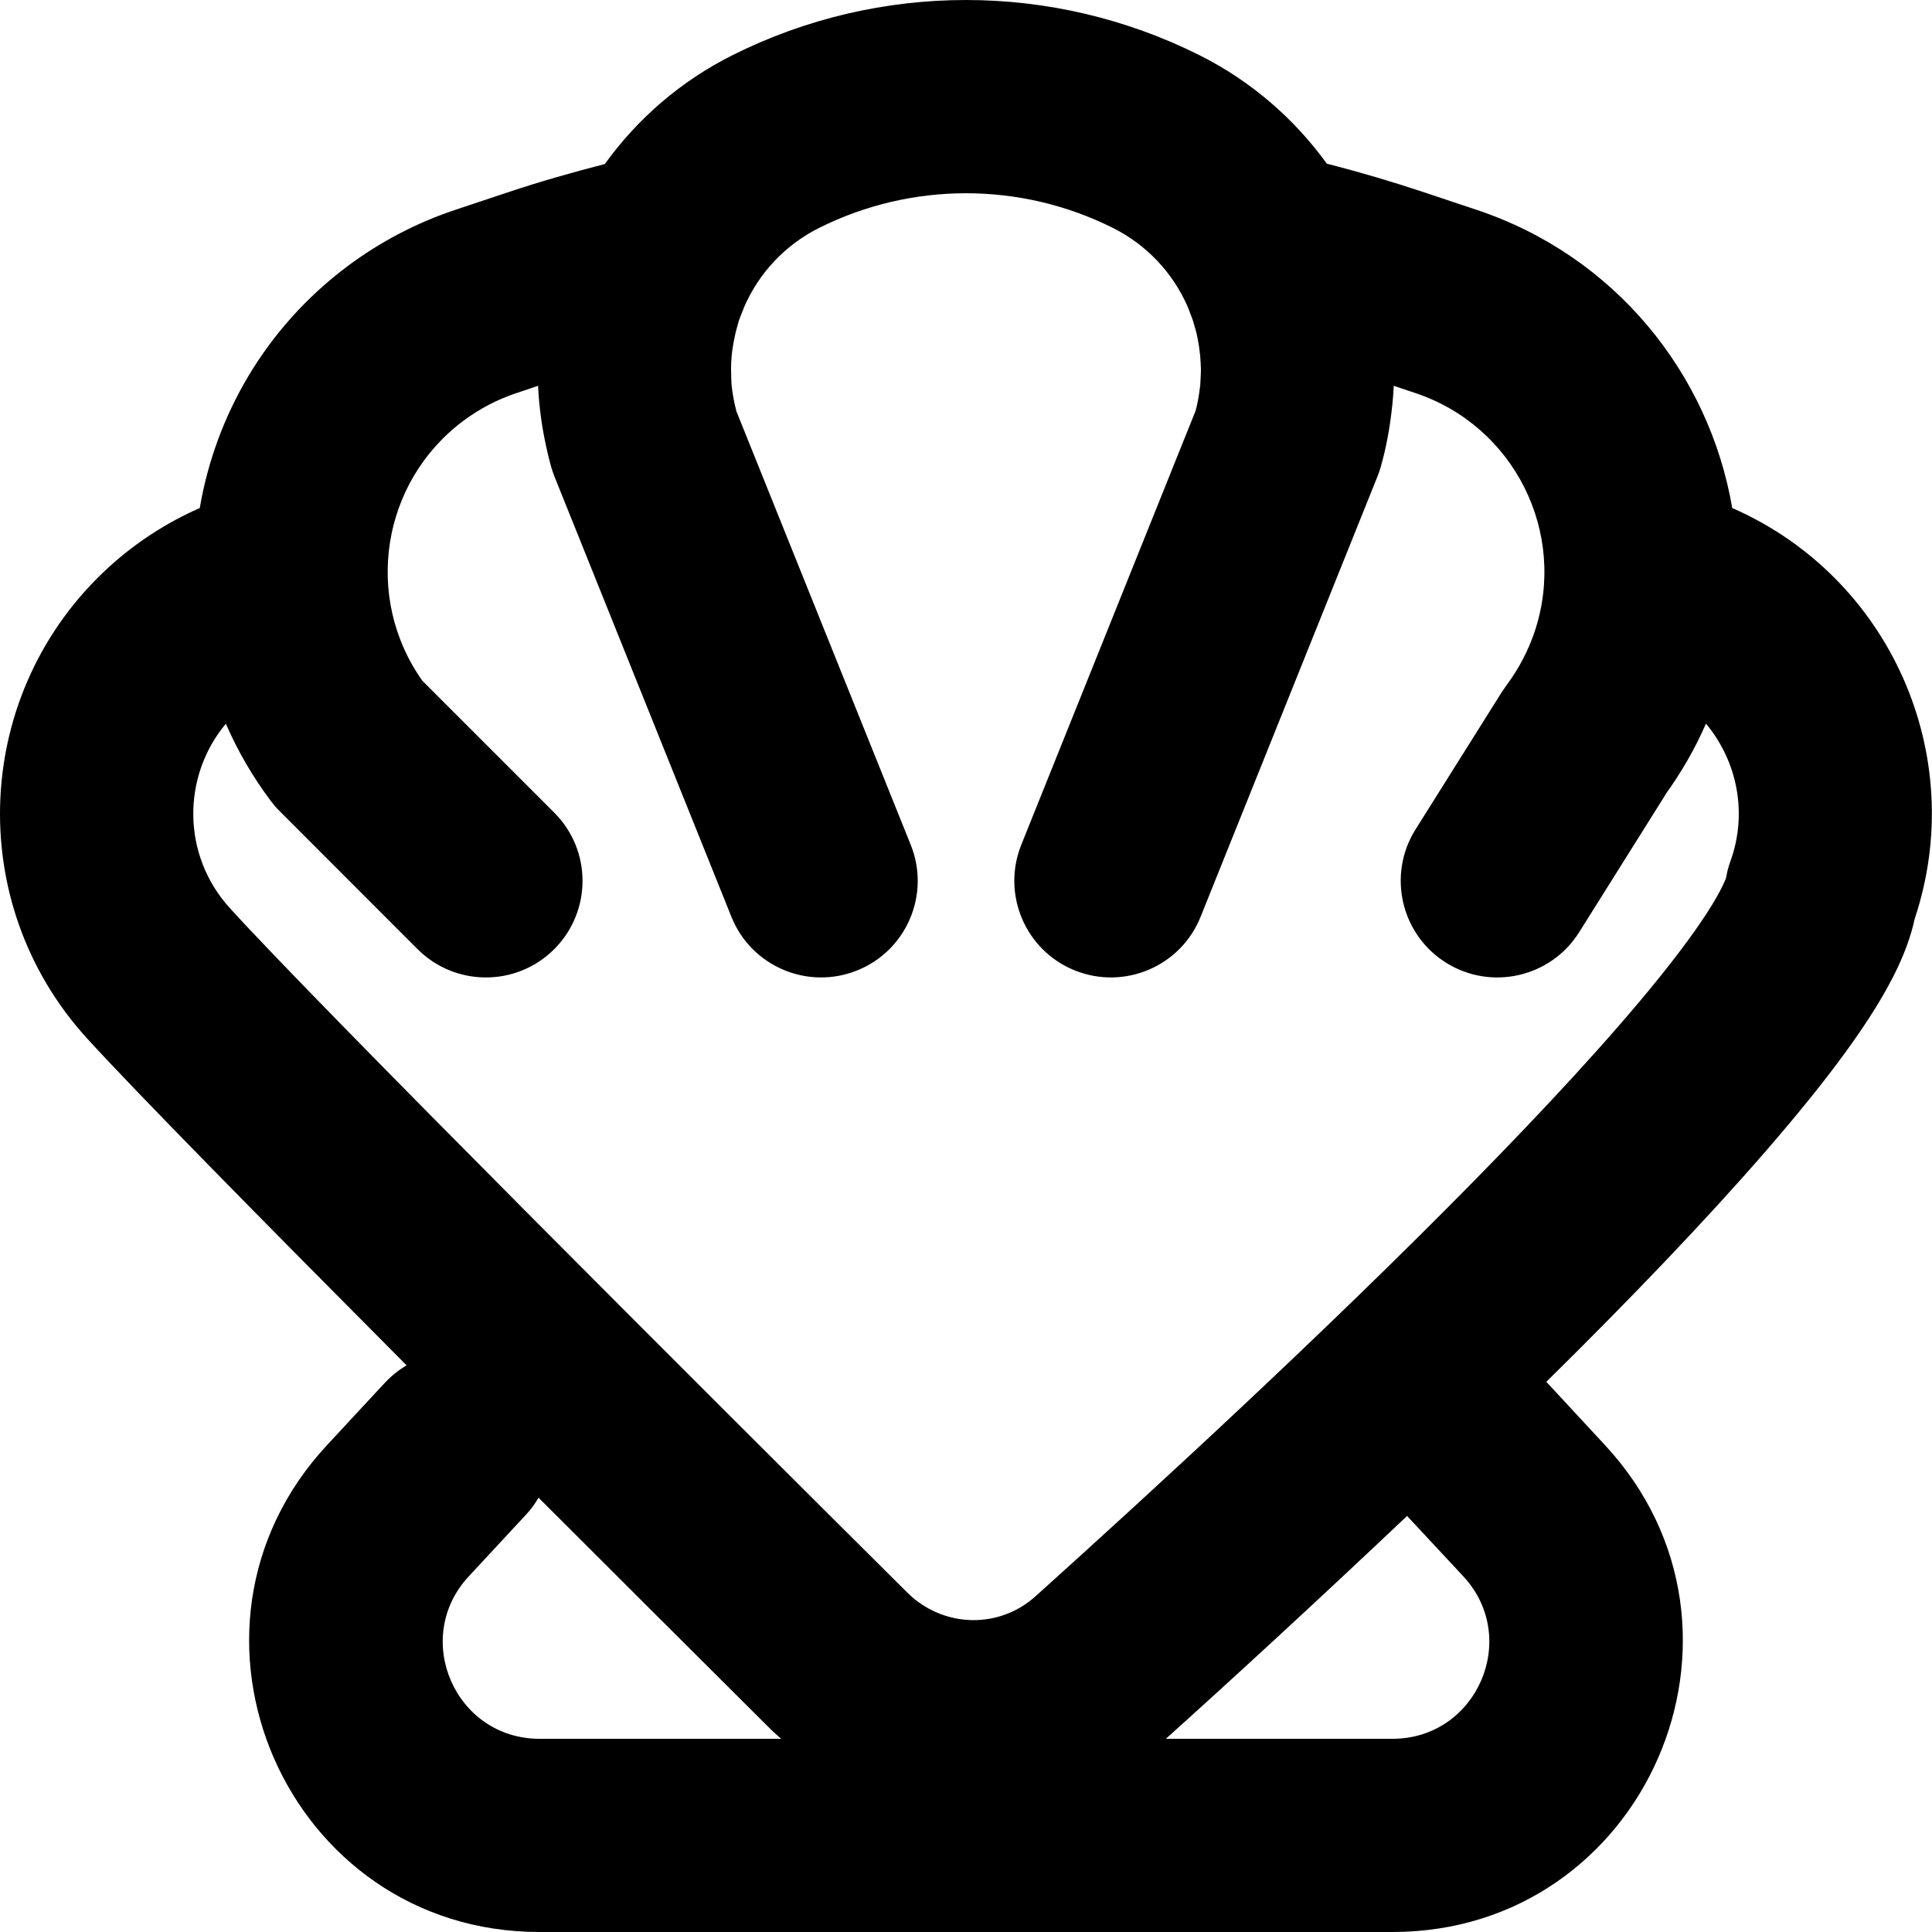
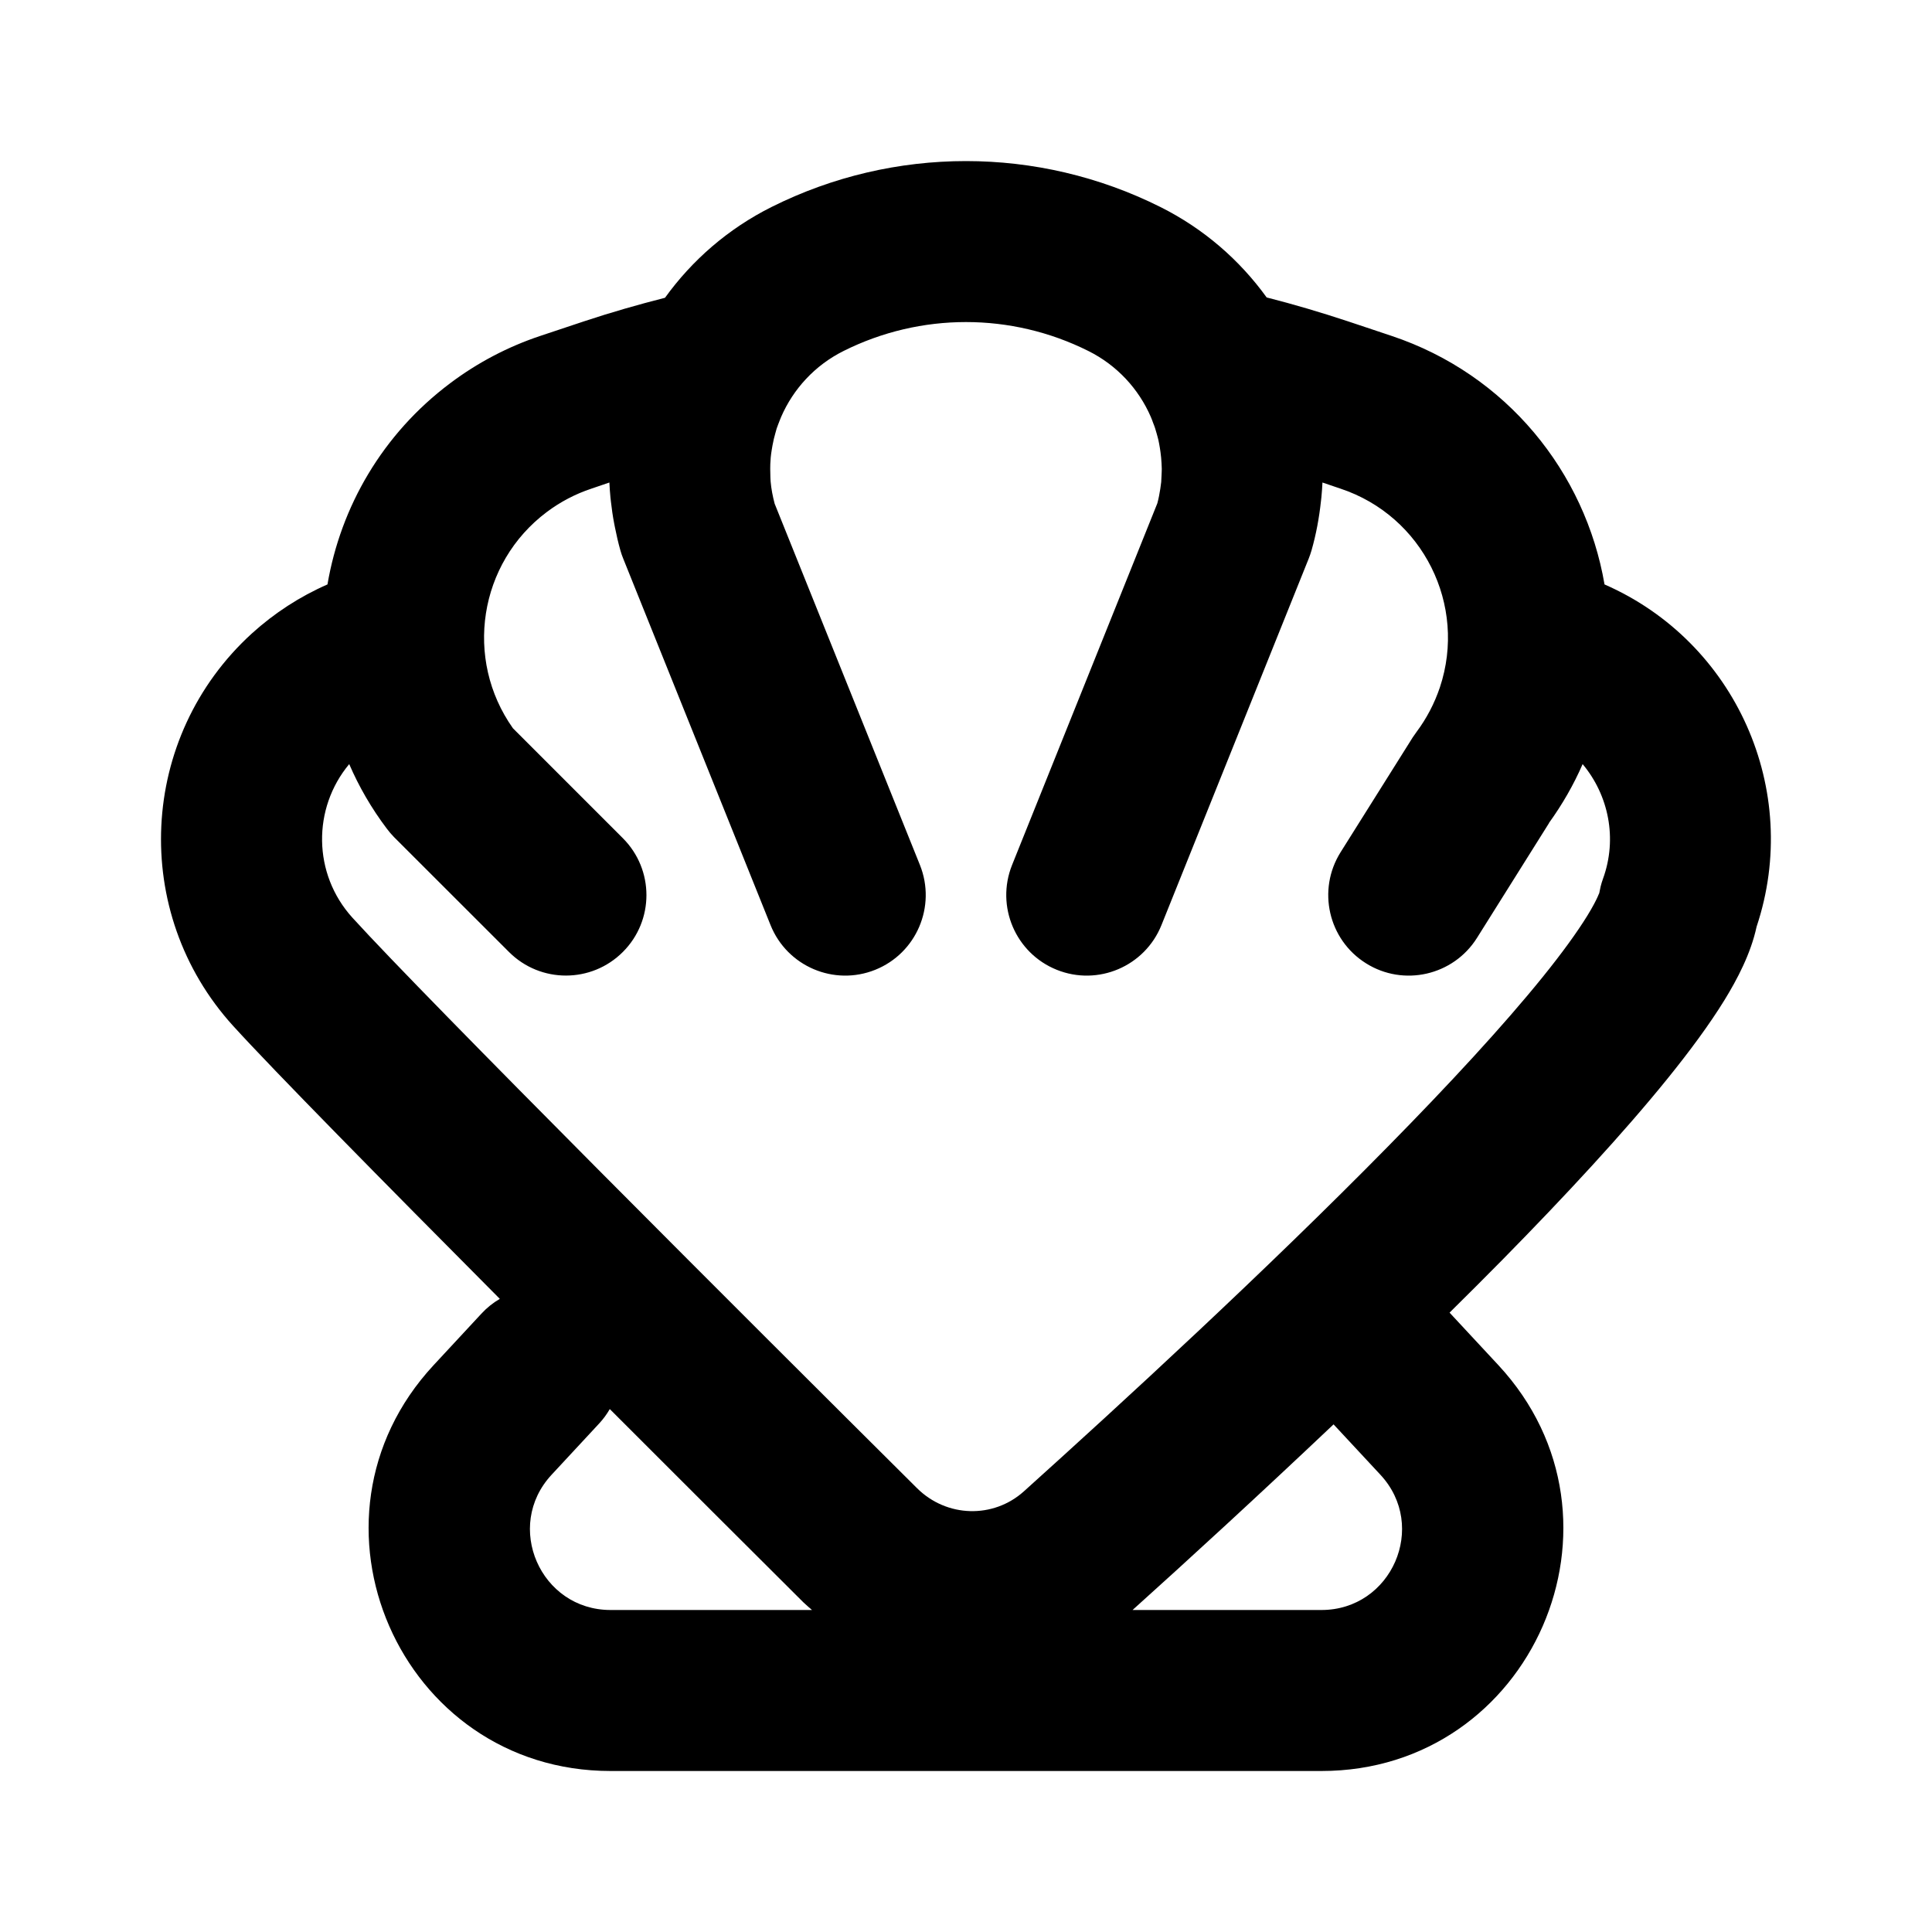
- <svg xmlns="http://www.w3.org/2000/svg" width="20" height="20" viewBox="0 0 20 20" fill="none">
-   <path d="M7.585 0.57C9.105 -0.19 10.894 -0.19 12.414 0.57C12.954 0.84 13.4 1.231 13.735 1.694C14.074 1.781 14.41 1.88 14.743 1.991L15.285 2.172C16.718 2.649 17.694 3.868 17.932 5.259C19.559 5.97 20.387 7.813 19.821 9.511C19.749 9.846 19.58 10.165 19.423 10.421C19.235 10.726 18.991 11.057 18.717 11.395C18.168 12.074 17.445 12.855 16.668 13.644C16.452 13.864 16.231 14.084 16.007 14.305C16.011 14.31 16.016 14.314 16.021 14.319L16.614 14.959C18.395 16.878 17.034 20 14.415 20H5.585C2.966 20 1.604 16.878 3.386 14.959L3.98 14.319C4.048 14.245 4.126 14.183 4.209 14.134C2.745 12.663 1.403 11.301 0.897 10.745C-0.385 9.334 -0.28 7.151 1.13 5.868C1.408 5.615 1.725 5.41 2.068 5.259C2.232 4.297 2.75 3.392 3.593 2.759C3.932 2.505 4.311 2.306 4.714 2.172L5.257 1.991C5.588 1.88 5.924 1.785 6.261 1.698C6.596 1.233 7.043 0.841 7.585 0.57ZM14.566 15.693C13.646 16.564 12.763 17.376 12.069 18H14.415C15.288 18 15.742 16.959 15.149 16.319L14.566 15.693ZM5.575 15.504C5.539 15.566 5.496 15.626 5.445 15.68L4.852 16.319C4.258 16.959 4.712 18 5.585 18H8.087C8.051 17.968 8.014 17.937 7.98 17.903C7.318 17.245 6.465 16.393 5.575 15.504ZM11.52 2.359C10.563 1.881 9.437 1.881 8.48 2.359C8.122 2.538 7.854 2.832 7.704 3.177C7.698 3.191 7.693 3.206 7.688 3.219C7.674 3.253 7.66 3.287 7.648 3.322C7.642 3.342 7.637 3.363 7.631 3.383C7.624 3.406 7.619 3.429 7.613 3.452C7.607 3.479 7.601 3.506 7.596 3.534C7.592 3.553 7.589 3.573 7.586 3.592C7.581 3.623 7.577 3.654 7.574 3.684C7.572 3.71 7.571 3.737 7.569 3.763C7.569 3.783 7.569 3.803 7.568 3.823C7.568 3.856 7.569 3.889 7.57 3.922C7.571 3.941 7.572 3.961 7.573 3.981C7.582 4.073 7.599 4.165 7.623 4.257L9.428 8.746C9.634 9.258 9.385 9.841 8.873 10.046C8.361 10.252 7.778 10.004 7.572 9.492L5.741 4.936C5.728 4.904 5.717 4.871 5.707 4.838C5.68 4.742 5.658 4.646 5.639 4.55C5.635 4.534 5.632 4.516 5.629 4.5C5.612 4.41 5.599 4.32 5.589 4.23C5.587 4.212 5.585 4.194 5.583 4.176C5.577 4.116 5.573 4.054 5.57 3.994L5.347 4.069C5.148 4.135 4.961 4.233 4.793 4.359C3.946 4.995 3.763 6.187 4.372 7.047L5.737 8.412C6.128 8.802 6.128 9.435 5.737 9.826C5.347 10.216 4.714 10.216 4.323 9.826L2.896 8.398C2.862 8.365 2.831 8.328 2.803 8.291C2.613 8.038 2.459 7.77 2.338 7.492C1.88 8.04 1.884 8.856 2.378 9.399C3.3 10.414 7.269 14.375 9.391 16.485C9.761 16.853 10.34 16.866 10.718 16.526C11.932 15.434 13.729 13.781 15.242 12.242C16 11.471 16.673 10.743 17.162 10.138C17.407 9.835 17.593 9.578 17.719 9.374C17.859 9.145 17.87 9.069 17.864 9.105L17.884 9.01C17.892 8.98 17.901 8.949 17.912 8.919C18.096 8.414 17.981 7.875 17.66 7.491C17.548 7.749 17.407 7.993 17.242 8.222L17.243 8.223L16.347 9.651C16.053 10.118 15.435 10.259 14.968 9.965C14.501 9.672 14.36 9.054 14.653 8.587L15.55 7.159L15.597 7.091C15.722 6.924 15.82 6.736 15.887 6.538C16.228 5.515 15.675 4.41 14.652 4.069L14.428 3.994C14.425 4.054 14.421 4.115 14.415 4.175C14.413 4.193 14.411 4.211 14.409 4.228C14.387 4.431 14.35 4.636 14.292 4.838C14.283 4.871 14.271 4.904 14.258 4.936L12.428 9.492C12.222 10.004 11.639 10.252 11.127 10.046C10.615 9.841 10.367 9.258 10.572 8.746L12.377 4.252C12.393 4.191 12.405 4.13 12.414 4.069C12.418 4.041 12.422 4.014 12.425 3.986C12.427 3.96 12.428 3.933 12.429 3.907C12.43 3.879 12.432 3.851 12.432 3.823C12.431 3.8 12.43 3.776 12.429 3.753C12.428 3.73 12.426 3.707 12.424 3.684C12.422 3.661 12.419 3.638 12.416 3.615C12.411 3.58 12.406 3.545 12.399 3.51C12.396 3.495 12.393 3.48 12.39 3.466C12.384 3.439 12.377 3.413 12.369 3.386C12.362 3.363 12.355 3.339 12.348 3.315C12.341 3.294 12.332 3.273 12.324 3.252C12.315 3.227 12.306 3.201 12.295 3.176C12.145 2.831 11.877 2.538 11.52 2.359Z" fill="currentColor" />
+ <svg xmlns="http://www.w3.org/2000/svg" width="24" height="24" viewBox="0 0 24 24" fill="none">
+   <path d="M9.585 2.571C11.105 1.811 12.894 1.811 14.414 2.571C14.954 2.841 15.4 3.231 15.735 3.695C16.074 3.781 16.41 3.881 16.743 3.991L17.285 4.172C18.718 4.65 19.694 5.869 19.932 7.26C21.559 7.971 22.387 9.814 21.821 11.512C21.749 11.847 21.58 12.166 21.423 12.422C21.235 12.727 20.991 13.057 20.717 13.396C20.168 14.075 19.445 14.855 18.668 15.645C18.452 15.864 18.231 16.085 18.007 16.306C18.011 16.311 18.016 16.315 18.02 16.32L18.614 16.959C20.395 18.879 19.034 22 16.415 22H7.585C4.966 22 3.604 18.879 5.386 16.959L5.979 16.32C6.048 16.245 6.126 16.183 6.209 16.135C4.745 14.663 3.403 13.301 2.897 12.745C1.615 11.335 1.72 9.151 3.13 7.868C3.408 7.616 3.725 7.41 4.068 7.26C4.232 6.297 4.75 5.392 5.593 4.76C5.932 4.505 6.311 4.306 6.714 4.172L7.257 3.991C7.588 3.881 7.924 3.785 8.261 3.699C8.596 3.234 9.043 2.842 9.585 2.571ZM16.566 17.694C15.646 18.565 14.763 19.376 14.069 20H16.415C17.288 20 17.742 18.959 17.148 18.32L16.566 17.694ZM7.575 17.504C7.539 17.566 7.496 17.626 7.445 17.681L6.852 18.32C6.258 18.959 6.712 20 7.585 20H10.087C10.051 19.968 10.014 19.938 9.979 19.904C9.318 19.245 8.464 18.394 7.575 17.504ZM13.52 4.36C12.562 3.881 11.437 3.881 10.479 4.36C10.122 4.538 9.854 4.833 9.704 5.178C9.698 5.192 9.693 5.206 9.687 5.22C9.674 5.254 9.66 5.288 9.648 5.323C9.642 5.343 9.637 5.364 9.631 5.384C9.624 5.407 9.619 5.43 9.613 5.452C9.607 5.479 9.601 5.507 9.596 5.534C9.592 5.554 9.589 5.574 9.586 5.593C9.581 5.623 9.577 5.654 9.574 5.685C9.572 5.711 9.57 5.738 9.569 5.764C9.568 5.784 9.568 5.804 9.568 5.824C9.568 5.856 9.569 5.889 9.57 5.922C9.571 5.942 9.571 5.962 9.573 5.982C9.581 6.074 9.599 6.166 9.623 6.257L11.428 10.746C11.633 11.259 11.385 11.841 10.873 12.047C10.361 12.253 9.778 12.005 9.572 11.492L7.741 6.937C7.728 6.905 7.716 6.871 7.707 6.838C7.68 6.743 7.658 6.647 7.639 6.551C7.635 6.534 7.632 6.517 7.629 6.5C7.612 6.411 7.599 6.32 7.589 6.231C7.587 6.213 7.585 6.195 7.583 6.177C7.577 6.116 7.573 6.055 7.57 5.994L7.347 6.07C7.148 6.136 6.961 6.234 6.793 6.36C5.946 6.995 5.763 8.188 6.372 9.047L7.737 10.412C8.128 10.803 8.128 11.436 7.737 11.826C7.347 12.216 6.714 12.217 6.323 11.826L4.895 10.399C4.862 10.365 4.831 10.329 4.803 10.291C4.613 10.039 4.458 9.77 4.338 9.492C3.88 10.041 3.884 10.856 4.378 11.4C5.3 12.414 9.269 16.376 11.391 18.486C11.761 18.854 12.34 18.866 12.718 18.527C13.932 17.434 15.729 15.782 17.242 14.242C18 13.472 18.673 12.744 19.162 12.139C19.407 11.836 19.593 11.578 19.719 11.374C19.859 11.146 19.87 11.07 19.864 11.106L19.884 11.011C19.892 10.98 19.901 10.949 19.912 10.919C20.096 10.415 19.981 9.876 19.66 9.492C19.548 9.75 19.407 9.994 19.242 10.223L19.243 10.224L18.347 11.652C18.053 12.119 17.435 12.26 16.968 11.966C16.5 11.672 16.36 11.055 16.653 10.587L17.55 9.159L17.597 9.092C17.722 8.925 17.82 8.737 17.887 8.538C18.227 7.516 17.675 6.41 16.652 6.07L16.428 5.994C16.425 6.055 16.421 6.116 16.415 6.176C16.413 6.194 16.411 6.211 16.409 6.229C16.387 6.432 16.35 6.636 16.292 6.838C16.282 6.871 16.271 6.905 16.258 6.937L14.428 11.492C14.222 12.005 13.639 12.253 13.127 12.047C12.615 11.841 12.367 11.259 12.572 10.746L14.377 6.252C14.393 6.192 14.405 6.13 14.414 6.07C14.418 6.042 14.422 6.014 14.425 5.987C14.427 5.96 14.428 5.934 14.429 5.908C14.43 5.88 14.432 5.851 14.432 5.824C14.431 5.8 14.43 5.776 14.429 5.753C14.428 5.73 14.426 5.707 14.424 5.685C14.422 5.662 14.419 5.638 14.416 5.616C14.411 5.581 14.406 5.545 14.399 5.511C14.396 5.496 14.393 5.481 14.39 5.466C14.383 5.44 14.377 5.413 14.369 5.387C14.362 5.363 14.355 5.339 14.348 5.316C14.341 5.294 14.332 5.273 14.324 5.252C14.315 5.227 14.306 5.202 14.295 5.177C14.145 4.832 13.877 4.538 13.52 4.36Z" fill="currentColor" />
</svg>
